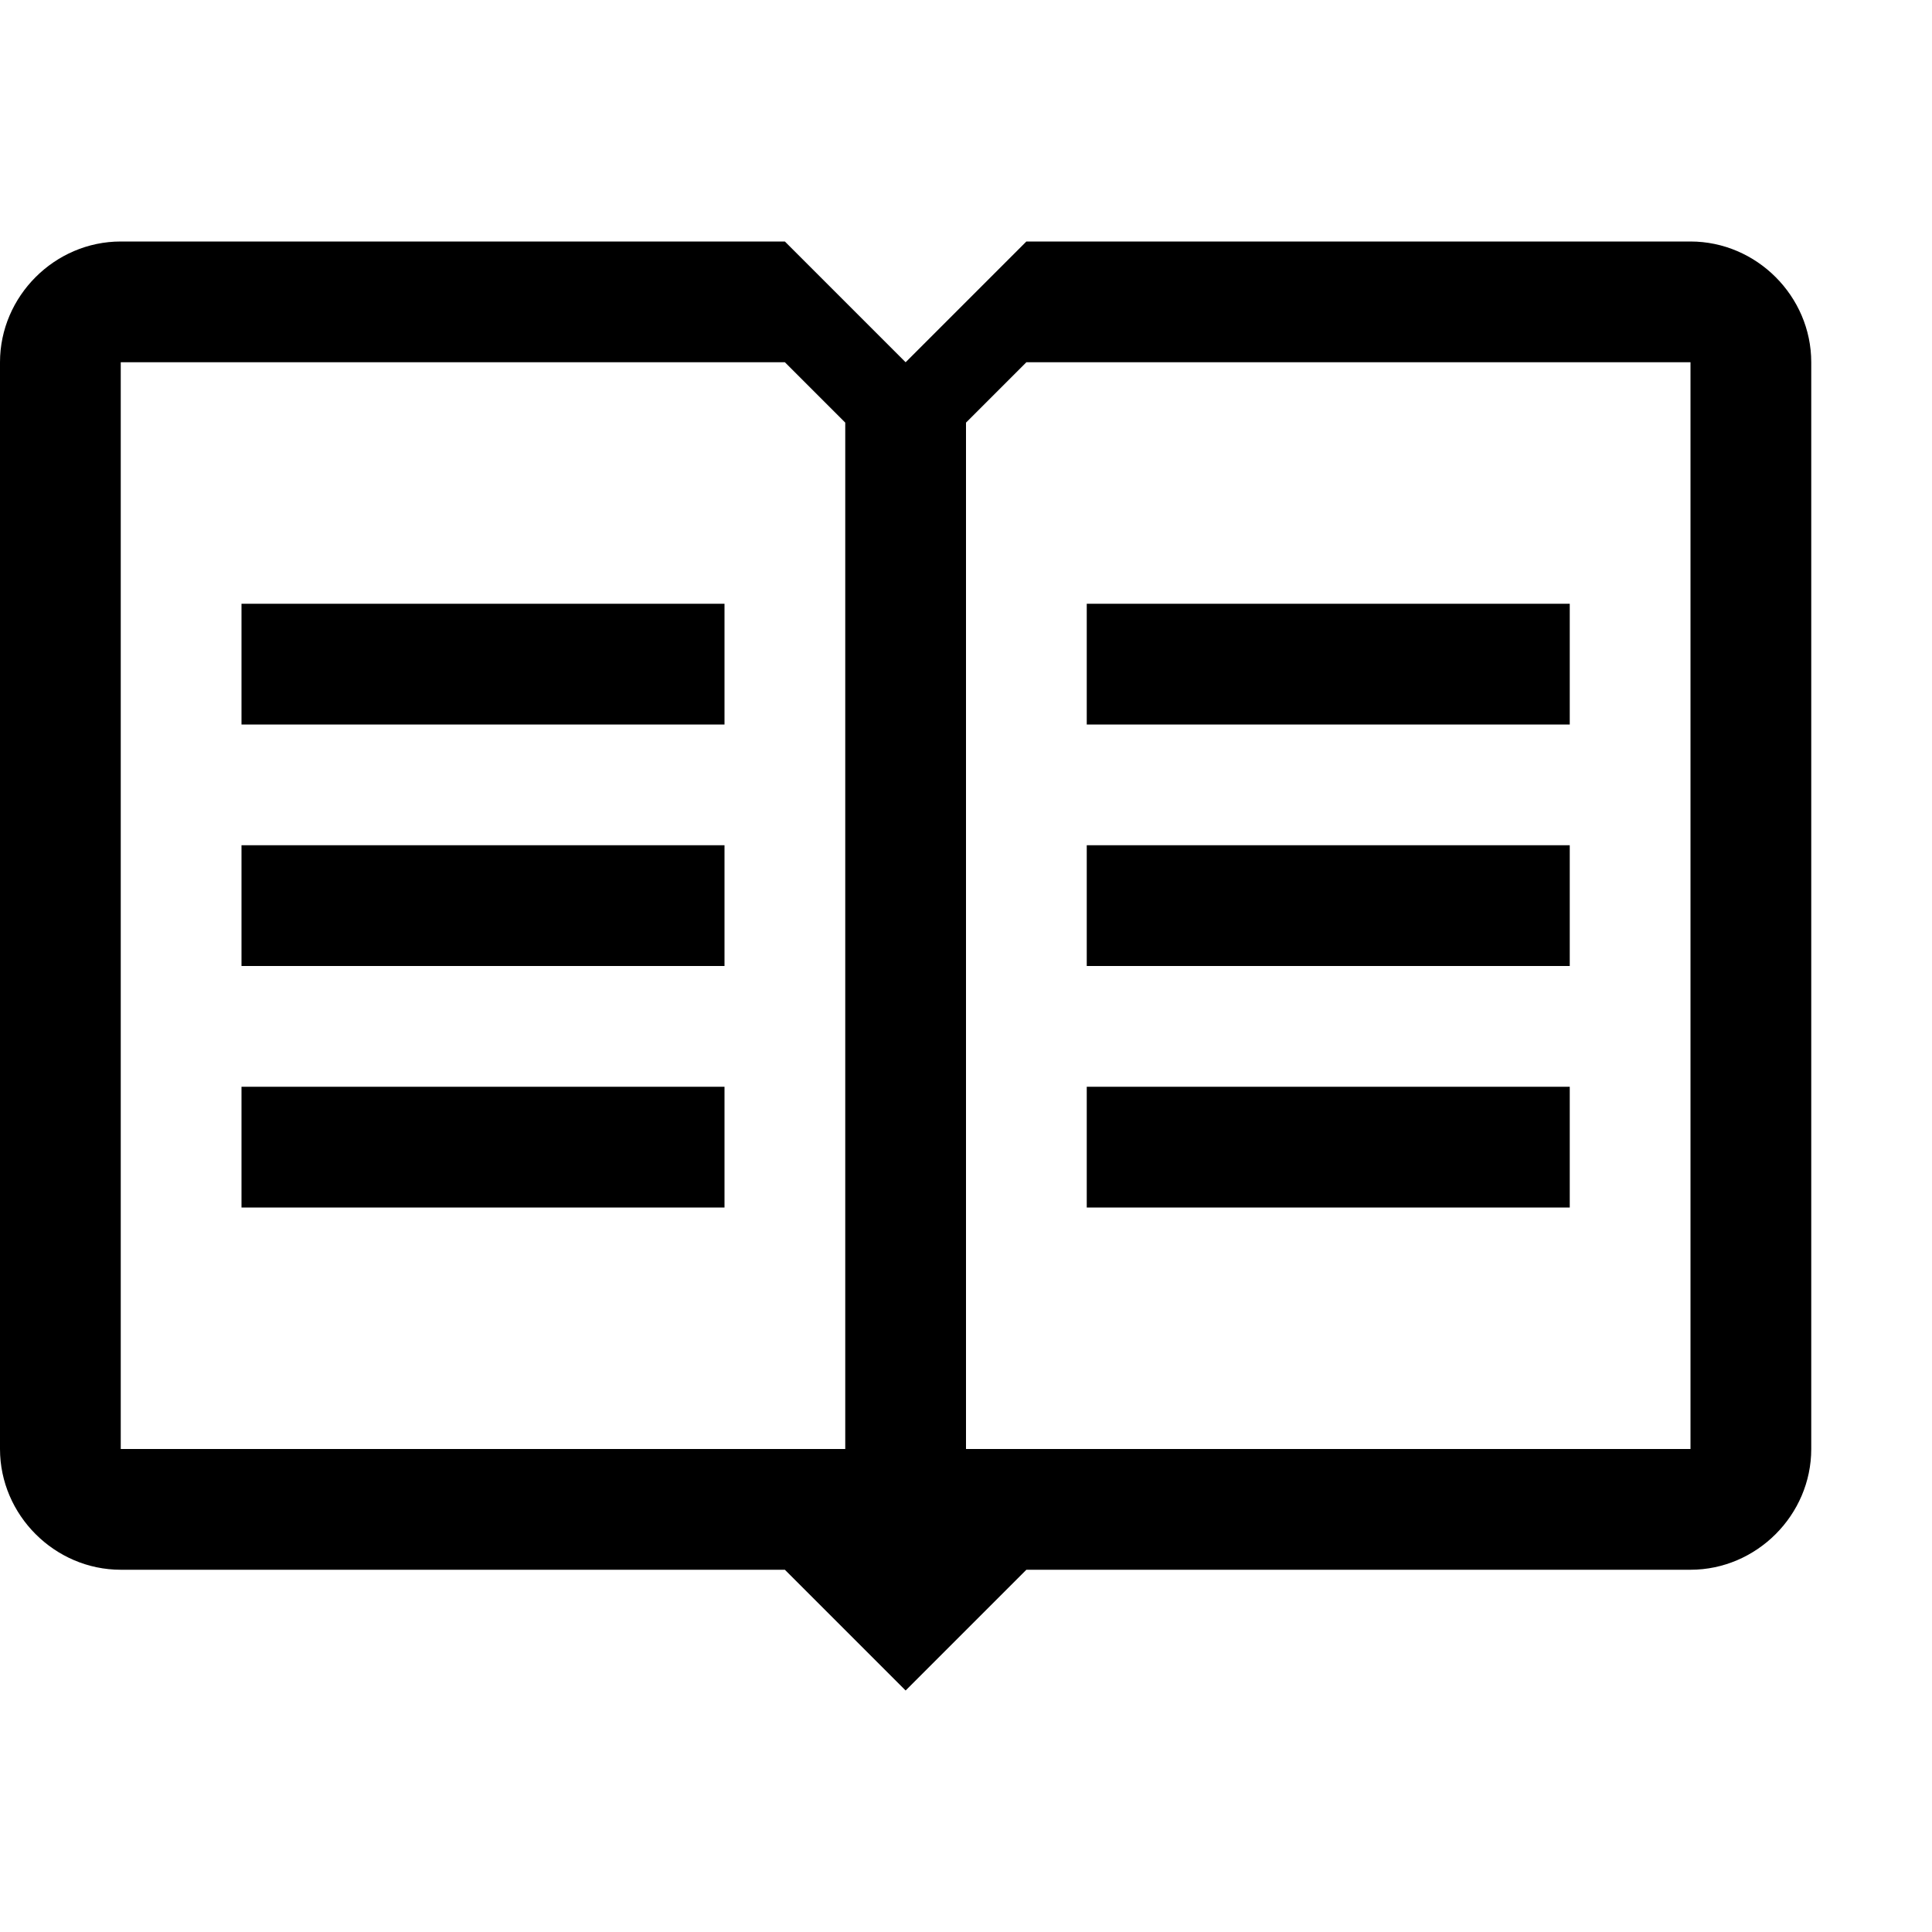
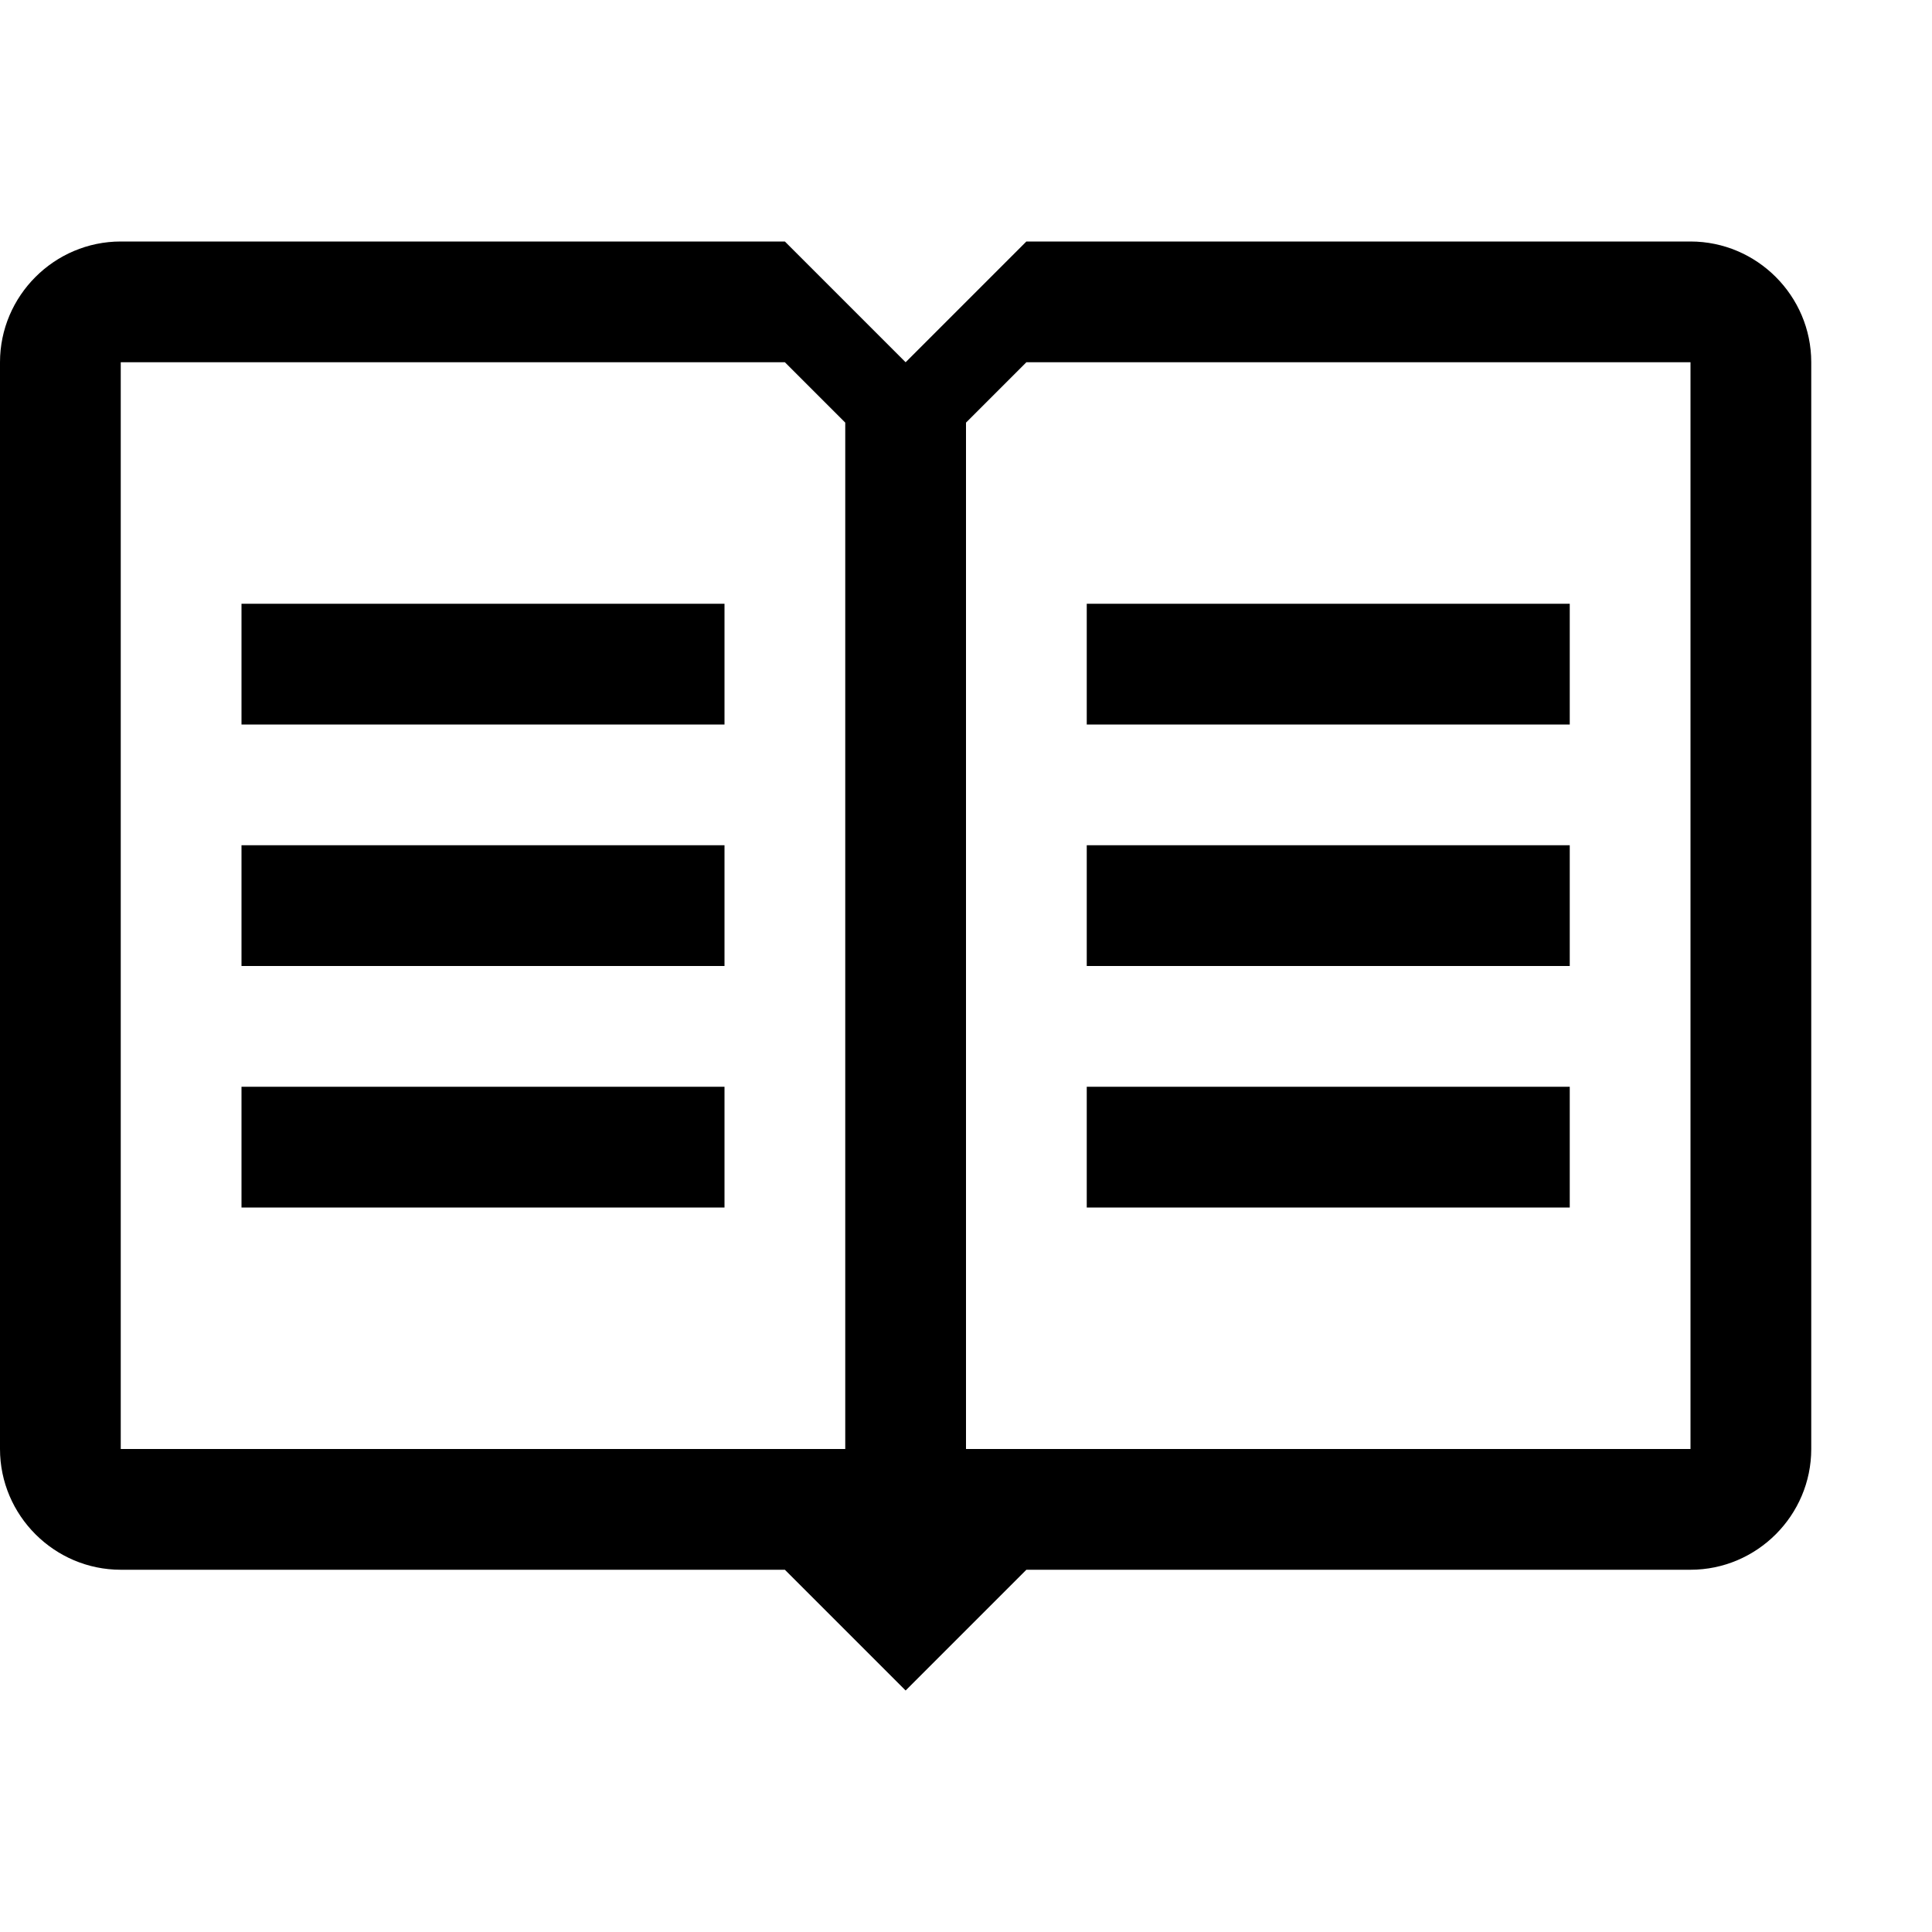
- <svg xmlns="http://www.w3.org/2000/svg" height="1024" width="1024">
-   <path d="M128 320h256v64H128v-64z m0 192h256v-64H128v64z m0 128h256v-64H128v64z m704-320H576v64h256v-64z m0 128H576v64h256v-64z m0 128H576v64h256v-64z m128-384v576c0 35-29 64-64 64H544l-64 64-64-64H64c-35 0-64-29-64-64V192c0-35 29-64 64-64h352l64 64 64-64h352c35 0 64 29 64 64z m-512 32l-32-32H64v576h384V224z m448-32H544l-32 32v544h384V192z" />
+ <svg xmlns="http://www.w3.org/2000/svg" height="16" width="16">
+   <path d="M2 5h4v1H2v-1z m0 3h4v-1H2v1z m0 2h4v-1H2v1z m11-5H9v1h4v-1z m0 2H9v1h4v-1z m0 2H9v1h4v-1z m2-6v9c0 0.55-0.45 1-1 1H8.5l-1 1-1-1H1c-0.55 0-1-0.45-1-1V3c0-0.55 0.45-1 1-1h5.5l1 1 1-1h5.5c0.55 0 1 0.45 1 1z m-8 0.5l-0.5-0.5H1v9h6V3.5z m7-0.5H8.5l-0.5 0.5v8.5h6V3z" />
</svg>
